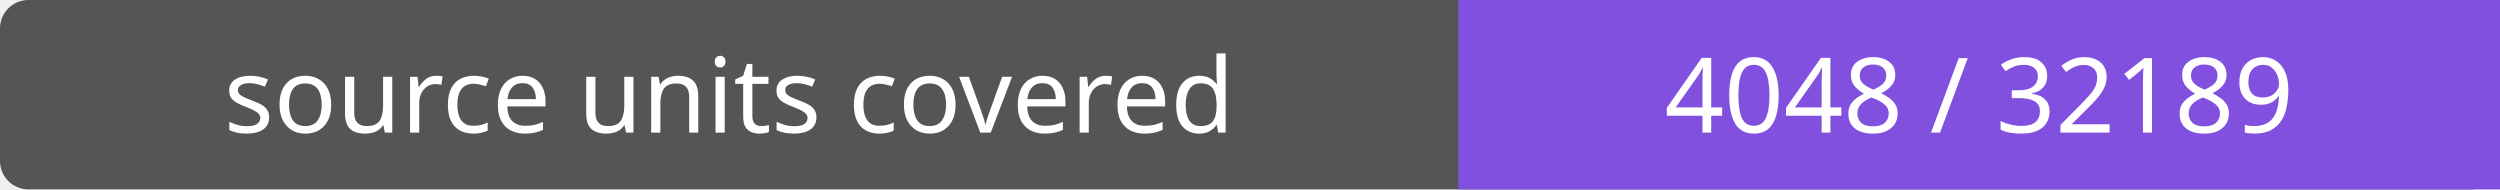
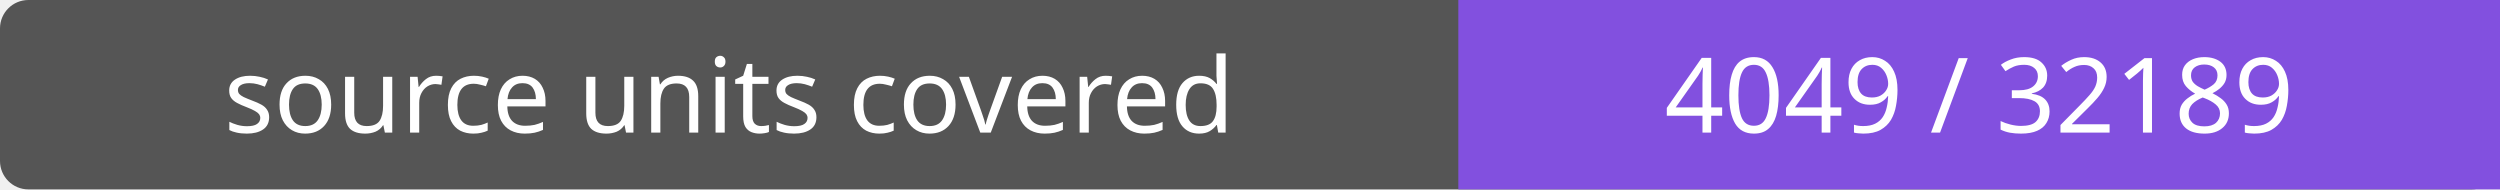
- <svg xmlns="http://www.w3.org/2000/svg" width="264" height="20" role="img" aria-label="source units covered: 4048 / 32189">
+ <svg xmlns="http://www.w3.org/2000/svg" width="264" height="20" role="img" aria-label="source units covered: 4049 / 32189">
  <rect width="264" height="20" rx="3" fill="#555" />
  <path fill="#8250df" d="M154 0h110v20H154z" />
  <g fill="#fff" text-anchor="middle" font-family="Verdana,sans-serif" font-size="11">
    <text x="77.0" y="14">source units covered</text>
-     <text x="209.0" y="14">4048 / 32189</text>
+     <text x="209.0" y="14">4049 / 32189</text>
  </g>
</svg>
